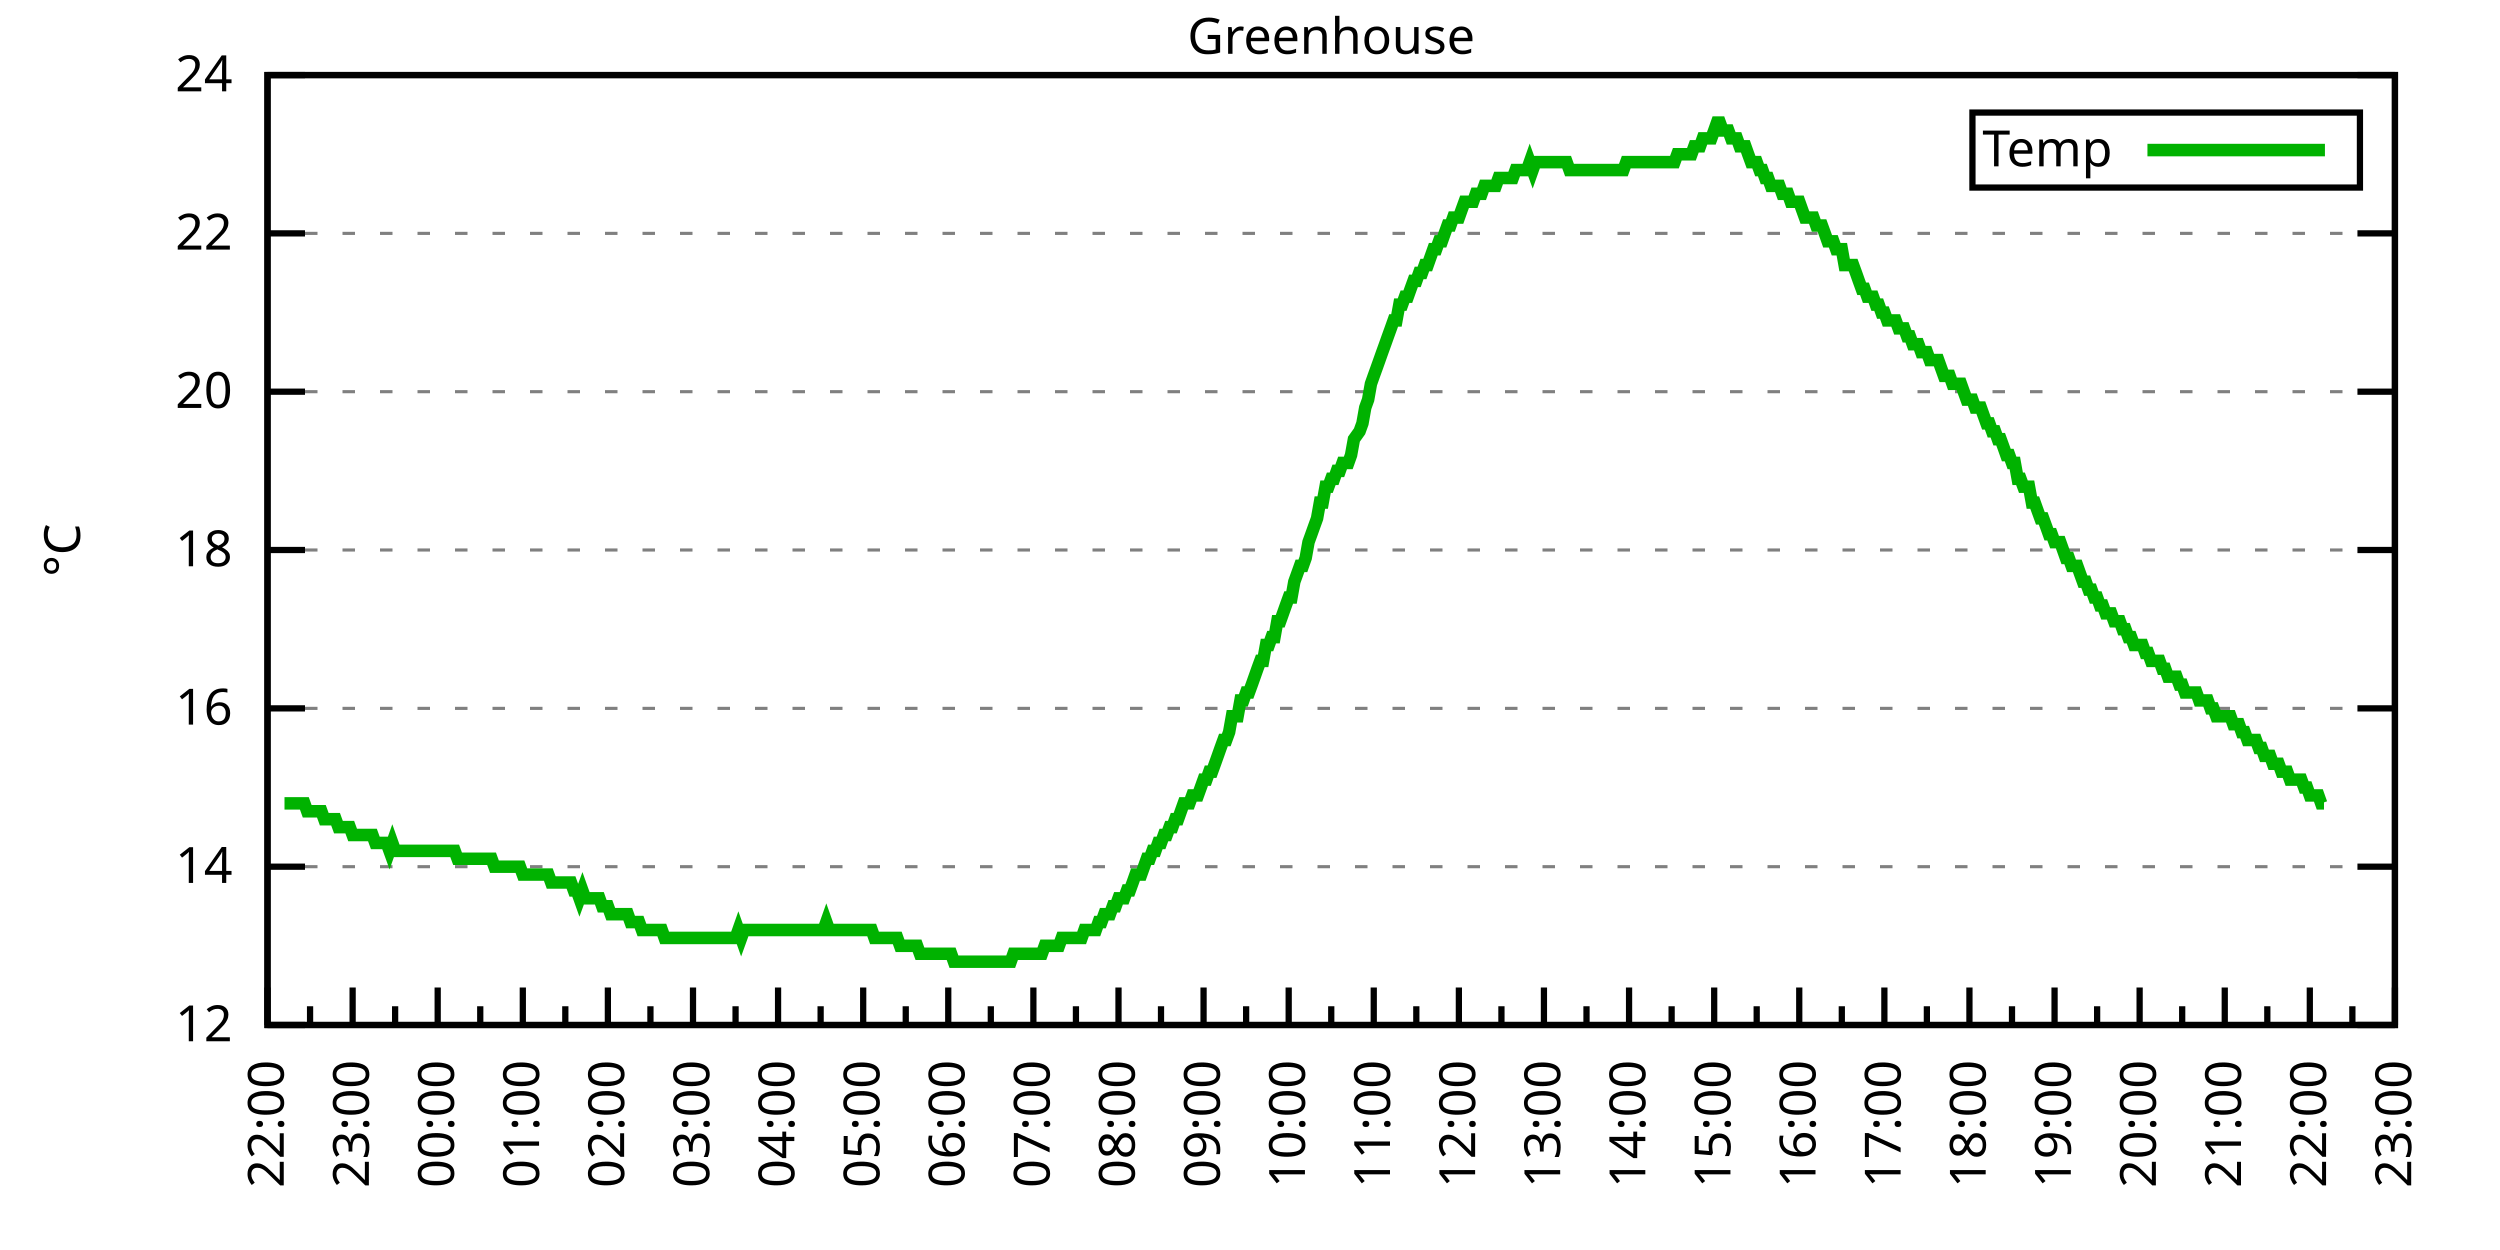
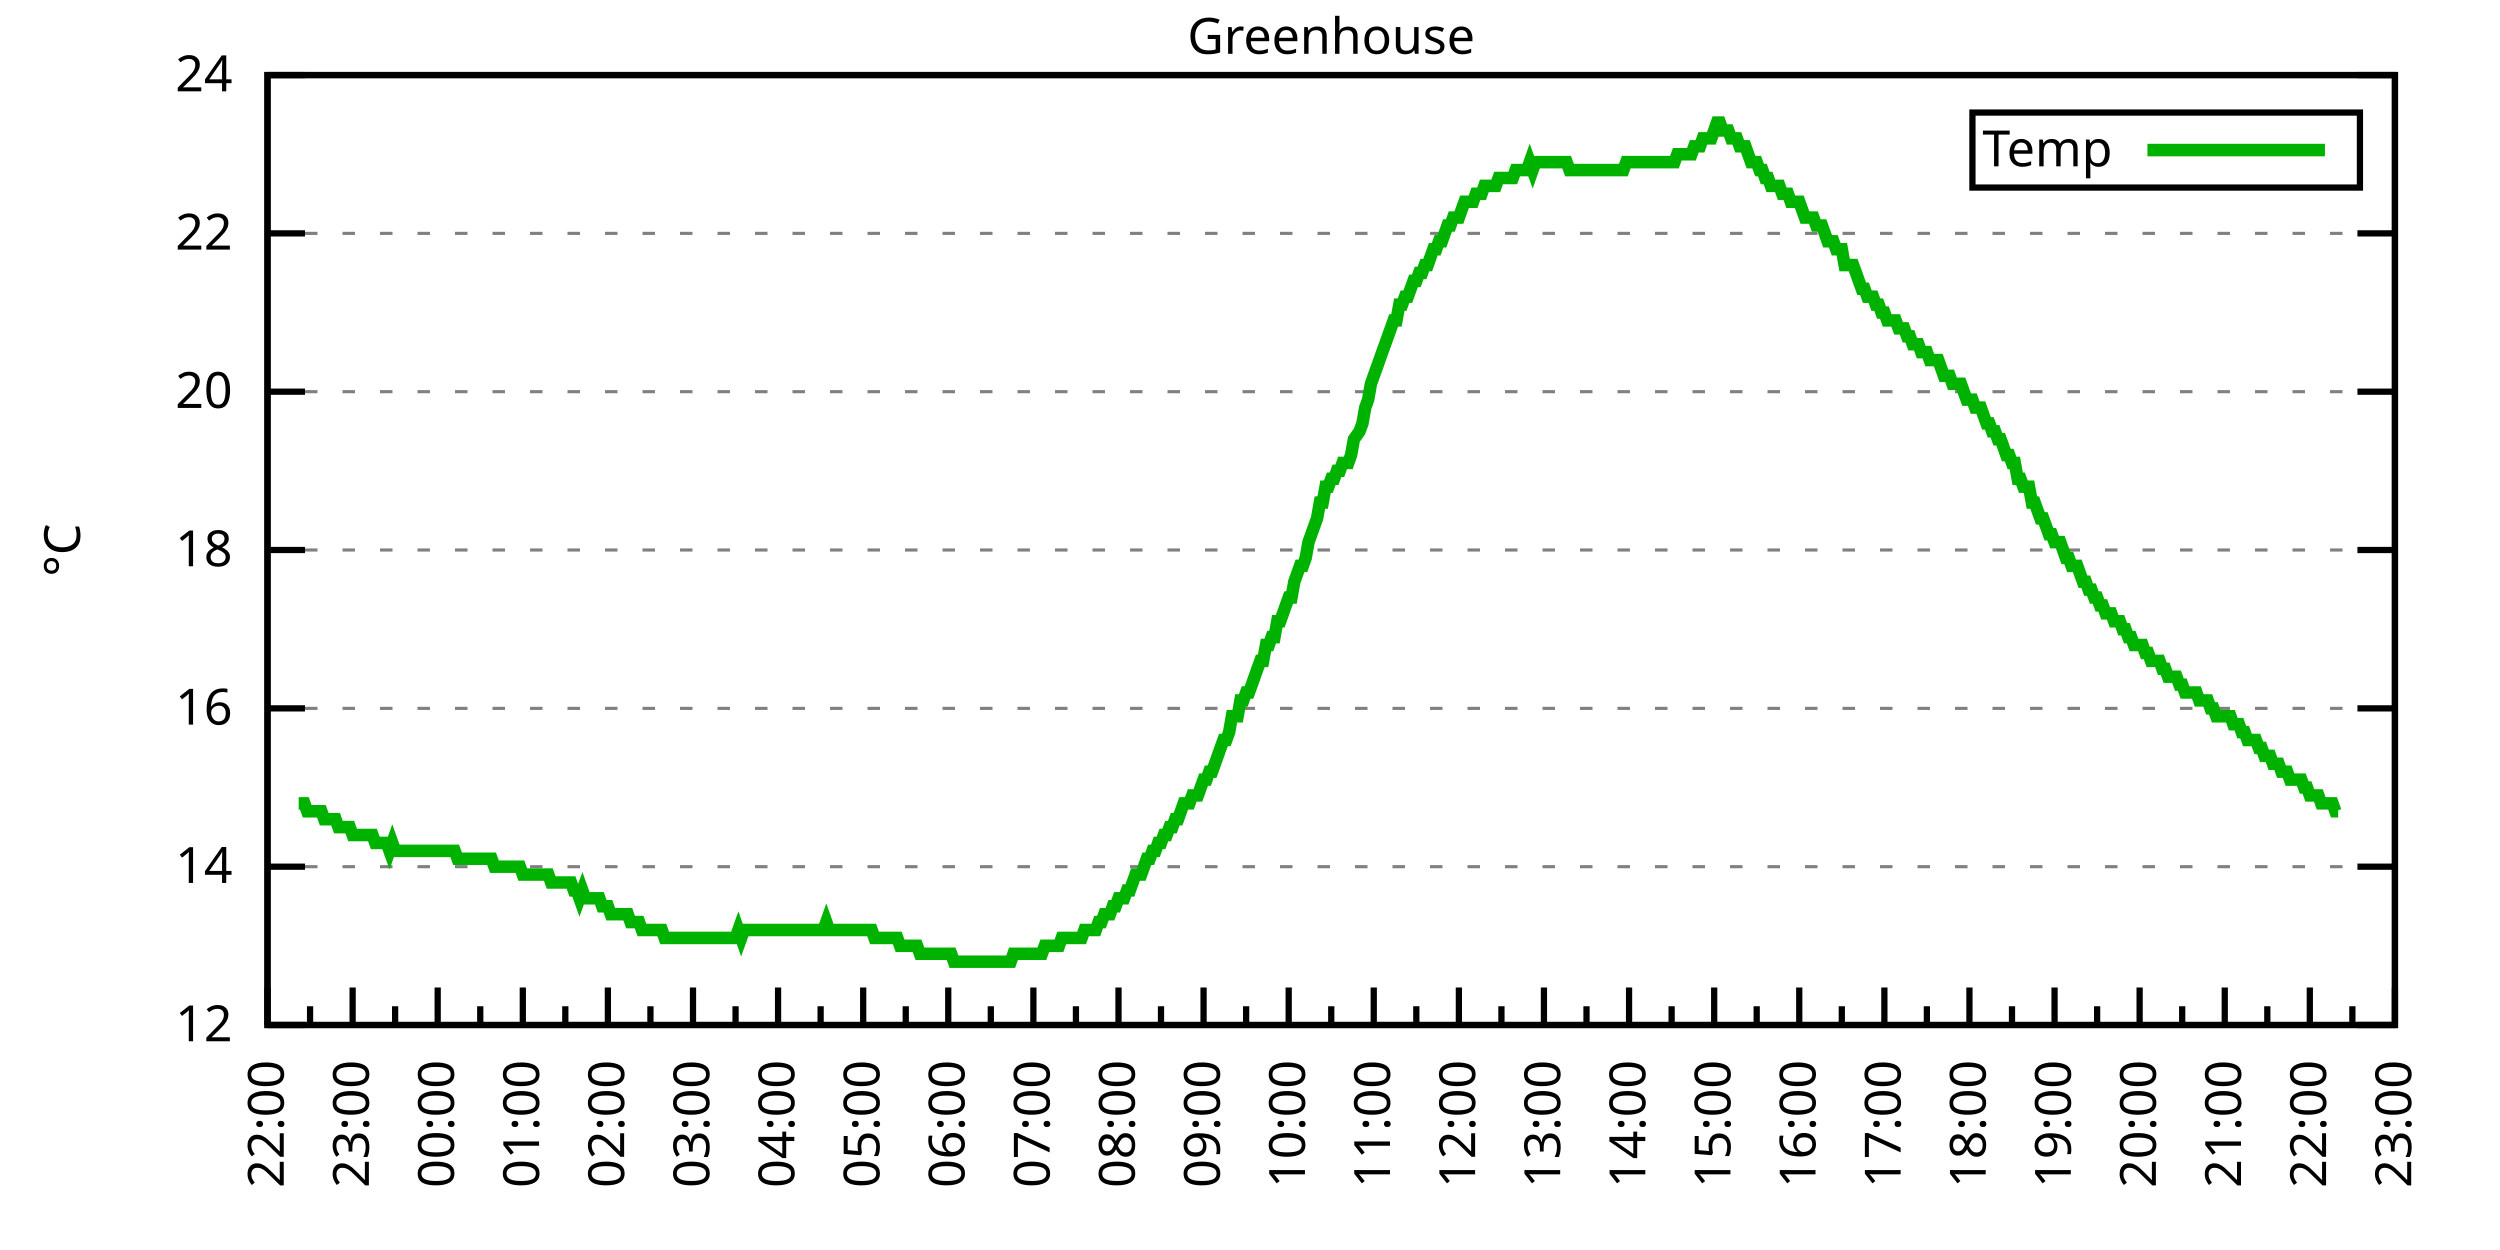
<svg xmlns="http://www.w3.org/2000/svg" xmlns:xlink="http://www.w3.org/1999/xlink" width="400" height="200" viewBox="0 0 400 200">
  <g id="gnuplot_canvas">
    <rect x="0" y="0" width="400" height="200" fill="none" />
    <defs>
      <circle id="gpDot" r="0.5" stroke-width="0.5" stroke="currentColor" />
      <path id="gpPt0" stroke-width="0.333" stroke="currentColor" d="M-1,0 h2 M0,-1 v2" />
      <path id="gpPt1" stroke-width="0.333" stroke="currentColor" d="M-1,-1 L1,1 M1,-1 L-1,1" />
      <path id="gpPt2" stroke-width="0.333" stroke="currentColor" d="M-1,0 L1,0 M0,-1 L0,1 M-1,-1 L1,1 M-1,1 L1,-1" />
      <rect id="gpPt3" stroke-width="0.333" stroke="currentColor" x="-1" y="-1" width="2" height="2" />
      <rect id="gpPt4" stroke-width="0.333" stroke="currentColor" fill="currentColor" x="-1" y="-1" width="2" height="2" />
      <circle id="gpPt5" stroke-width="0.333" stroke="currentColor" cx="0" cy="0" r="1" />
      <use xlink:href="#gpPt5" id="gpPt6" fill="currentColor" stroke="none" />
      <path id="gpPt7" stroke-width="0.333" stroke="currentColor" d="M0,-1.33 L-1.33,0.67 L1.33,0.67 z" />
      <use xlink:href="#gpPt7" id="gpPt8" fill="currentColor" stroke="none" />
      <use xlink:href="#gpPt7" id="gpPt9" stroke="currentColor" transform="rotate(180)" />
      <use xlink:href="#gpPt9" id="gpPt10" fill="currentColor" stroke="none" />
      <use xlink:href="#gpPt3" id="gpPt11" stroke="currentColor" transform="rotate(45)" />
      <use xlink:href="#gpPt11" id="gpPt12" fill="currentColor" stroke="none" />
      <path id="gpPt13" stroke-width="0.333" stroke="currentColor" d="M0,1.330 L1.265,0.411 L0.782,-1.067 L-0.782,-1.076 L-1.265,0.411 z" />
      <use xlink:href="#gpPt13" id="gpPt14" fill="currentColor" stroke="none" />
      <filter id="textbox" filterUnits="objectBoundingBox" x="0" y="0" height="1" width="1">
        <feFlood flood-color="white" flood-opacity="1" result="bgnd" />
        <feComposite in="SourceGraphic" in2="bgnd" operator="atop" />
      </filter>
      <filter id="greybox" filterUnits="objectBoundingBox" x="0" y="0" height="1" width="1">
        <feFlood flood-color="lightgrey" flood-opacity="1" result="grey" />
        <feComposite in="SourceGraphic" in2="grey" operator="atop" />
      </filter>
    </defs>
    <g fill="none" color="white" stroke="currentColor" stroke-width="1.00" stroke-linecap="butt" stroke-linejoin="miter">
</g>
    <g fill="none" color="black" stroke="currentColor" stroke-width="1.00" stroke-linecap="butt" stroke-linejoin="miter">
      <g stroke="none" shape-rendering="crispEdges">
        <polygon fill="rgb(255, 255, 255)" points="42.80,164.00 383.18,164.00 383.18,12.02 42.80,12.02 " />
      </g>
    </g>
    <g fill="none" color="black" stroke="currentColor" stroke-width="1.00" stroke-linecap="butt" stroke-linejoin="miter">
</g>
    <g fill="none" color="black" stroke="black" stroke-width="0.50" stroke-linecap="butt" stroke-linejoin="miter">
</g>
    <g fill="none" color="gray" stroke="currentColor" stroke-width="0.50" stroke-linecap="butt" stroke-linejoin="miter">
      <path stroke="gray" stroke-dasharray="2,4" class="gridline" d="M42.80,164.00 L383.19,164.00  " />
    </g>
    <g fill="none" color="gray" stroke="gray" stroke-width="1.00" stroke-linecap="butt" stroke-linejoin="miter">
</g>
    <g fill="none" color="black" stroke="currentColor" stroke-width="1.00" stroke-linecap="butt" stroke-linejoin="miter">
      <path stroke="black" d="M42.80,164.00 L48.80,164.00 M383.19,164.00 L377.19,164.00  " />
      <g transform="translate(37.20,166.60)" stroke="none" fill="black" font-family="Sans" font-size="8.00" text-anchor="end">
        <text>
          <tspan font-family="Sans"> 12</tspan>
        </text>
      </g>
    </g>
    <g fill="none" color="black" stroke="currentColor" stroke-width="1.00" stroke-linecap="butt" stroke-linejoin="miter">
</g>
    <g fill="none" color="black" stroke="black" stroke-width="0.50" stroke-linecap="butt" stroke-linejoin="miter">
</g>
    <g fill="none" color="gray" stroke="currentColor" stroke-width="0.50" stroke-linecap="butt" stroke-linejoin="miter">
      <path stroke="gray" stroke-dasharray="2,4" class="gridline" d="M42.80,138.67 L383.19,138.67  " />
    </g>
    <g fill="none" color="gray" stroke="gray" stroke-width="1.00" stroke-linecap="butt" stroke-linejoin="miter">
</g>
    <g fill="none" color="black" stroke="currentColor" stroke-width="1.00" stroke-linecap="butt" stroke-linejoin="miter">
      <path stroke="black" d="M42.80,138.67 L48.80,138.67 M383.19,138.67 L377.19,138.67  " />
      <g transform="translate(37.20,141.27)" stroke="none" fill="black" font-family="Sans" font-size="8.00" text-anchor="end">
        <text>
          <tspan font-family="Sans"> 14</tspan>
        </text>
      </g>
    </g>
    <g fill="none" color="black" stroke="currentColor" stroke-width="1.00" stroke-linecap="butt" stroke-linejoin="miter">
</g>
    <g fill="none" color="black" stroke="black" stroke-width="0.50" stroke-linecap="butt" stroke-linejoin="miter">
</g>
    <g fill="none" color="gray" stroke="currentColor" stroke-width="0.50" stroke-linecap="butt" stroke-linejoin="miter">
      <path stroke="gray" stroke-dasharray="2,4" class="gridline" d="M42.80,113.34 L383.19,113.34  " />
    </g>
    <g fill="none" color="gray" stroke="gray" stroke-width="1.00" stroke-linecap="butt" stroke-linejoin="miter">
</g>
    <g fill="none" color="black" stroke="currentColor" stroke-width="1.00" stroke-linecap="butt" stroke-linejoin="miter">
      <path stroke="black" d="M42.80,113.34 L48.80,113.34 M383.19,113.34 L377.19,113.34  " />
      <g transform="translate(37.20,115.94)" stroke="none" fill="black" font-family="Sans" font-size="8.00" text-anchor="end">
        <text>
          <tspan font-family="Sans"> 16</tspan>
        </text>
      </g>
    </g>
    <g fill="none" color="black" stroke="currentColor" stroke-width="1.00" stroke-linecap="butt" stroke-linejoin="miter">
</g>
    <g fill="none" color="black" stroke="black" stroke-width="0.50" stroke-linecap="butt" stroke-linejoin="miter">
</g>
    <g fill="none" color="gray" stroke="currentColor" stroke-width="0.50" stroke-linecap="butt" stroke-linejoin="miter">
      <path stroke="gray" stroke-dasharray="2,4" class="gridline" d="M42.80,88.00 L383.19,88.00  " />
    </g>
    <g fill="none" color="gray" stroke="gray" stroke-width="1.00" stroke-linecap="butt" stroke-linejoin="miter">
</g>
    <g fill="none" color="black" stroke="currentColor" stroke-width="1.00" stroke-linecap="butt" stroke-linejoin="miter">
      <path stroke="black" d="M42.80,88.00 L48.80,88.00 M383.19,88.00 L377.19,88.00  " />
      <g transform="translate(37.20,90.60)" stroke="none" fill="black" font-family="Sans" font-size="8.00" text-anchor="end">
        <text>
          <tspan font-family="Sans"> 18</tspan>
        </text>
      </g>
    </g>
    <g fill="none" color="black" stroke="currentColor" stroke-width="1.00" stroke-linecap="butt" stroke-linejoin="miter">
</g>
    <g fill="none" color="black" stroke="black" stroke-width="0.50" stroke-linecap="butt" stroke-linejoin="miter">
</g>
    <g fill="none" color="gray" stroke="currentColor" stroke-width="0.50" stroke-linecap="butt" stroke-linejoin="miter">
      <path stroke="gray" stroke-dasharray="2,4" class="gridline" d="M42.80,62.67 L383.19,62.67  " />
    </g>
    <g fill="none" color="gray" stroke="gray" stroke-width="1.00" stroke-linecap="butt" stroke-linejoin="miter">
</g>
    <g fill="none" color="black" stroke="currentColor" stroke-width="1.00" stroke-linecap="butt" stroke-linejoin="miter">
      <path stroke="black" d="M42.80,62.67 L48.80,62.67 M383.19,62.67 L377.19,62.67  " />
      <g transform="translate(37.20,65.27)" stroke="none" fill="black" font-family="Sans" font-size="8.00" text-anchor="end">
        <text>
          <tspan font-family="Sans"> 20</tspan>
        </text>
      </g>
    </g>
    <g fill="none" color="black" stroke="currentColor" stroke-width="1.00" stroke-linecap="butt" stroke-linejoin="miter">
</g>
    <g fill="none" color="black" stroke="black" stroke-width="0.50" stroke-linecap="butt" stroke-linejoin="miter">
</g>
    <g fill="none" color="gray" stroke="currentColor" stroke-width="0.50" stroke-linecap="butt" stroke-linejoin="miter">
      <path stroke="gray" stroke-dasharray="2,4" class="gridline" d="M42.80,37.34 L383.19,37.34  " />
    </g>
    <g fill="none" color="gray" stroke="gray" stroke-width="1.00" stroke-linecap="butt" stroke-linejoin="miter">
</g>
    <g fill="none" color="black" stroke="currentColor" stroke-width="1.00" stroke-linecap="butt" stroke-linejoin="miter">
      <path stroke="black" d="M42.80,37.34 L48.80,37.34 M383.19,37.34 L377.19,37.34  " />
      <g transform="translate(37.20,39.94)" stroke="none" fill="black" font-family="Sans" font-size="8.00" text-anchor="end">
        <text>
          <tspan font-family="Sans"> 22</tspan>
        </text>
      </g>
    </g>
    <g fill="none" color="black" stroke="currentColor" stroke-width="1.00" stroke-linecap="butt" stroke-linejoin="miter">
</g>
    <g fill="none" color="black" stroke="black" stroke-width="0.50" stroke-linecap="butt" stroke-linejoin="miter">
</g>
    <g fill="none" color="gray" stroke="currentColor" stroke-width="0.50" stroke-linecap="butt" stroke-linejoin="miter">
      <path stroke="gray" stroke-dasharray="2,4" class="gridline" d="M42.80,12.01 L383.19,12.01  " />
    </g>
    <g fill="none" color="gray" stroke="gray" stroke-width="1.00" stroke-linecap="butt" stroke-linejoin="miter">
</g>
    <g fill="none" color="black" stroke="currentColor" stroke-width="1.00" stroke-linecap="butt" stroke-linejoin="miter">
      <path stroke="black" d="M42.80,12.01 L48.80,12.01 M383.19,12.01 L377.19,12.01  " />
      <g transform="translate(37.20,14.61)" stroke="none" fill="black" font-family="Sans" font-size="8.00" text-anchor="end">
        <text>
          <tspan font-family="Sans"> 24</tspan>
        </text>
      </g>
    </g>
    <g fill="none" color="black" stroke="currentColor" stroke-width="1.00" stroke-linecap="butt" stroke-linejoin="miter">
      <path stroke="black" d="M42.80,164.00 L42.80,158.00  " />
      <g transform="translate(45.40,169.60) rotate(270)" stroke="none" fill="black" font-family="Sans" font-size="8.00" text-anchor="end">
        <text>
          <tspan font-family="Sans">22:00</tspan>
        </text>
      </g>
    </g>
    <g fill="none" color="black" stroke="currentColor" stroke-width="1.00" stroke-linecap="butt" stroke-linejoin="miter">
      <path stroke="black" d="M49.61,164.00 L49.61,161.00 M56.42,164.00 L56.42,158.00  " />
      <g transform="translate(59.02,169.60) rotate(270)" stroke="none" fill="black" font-family="Sans" font-size="8.00" text-anchor="end">
        <text>
          <tspan font-family="Sans">23:00</tspan>
        </text>
      </g>
    </g>
    <g fill="none" color="black" stroke="currentColor" stroke-width="1.00" stroke-linecap="butt" stroke-linejoin="miter">
      <path stroke="black" d="M63.22,164.00 L63.22,161.00 M70.03,164.00 L70.03,158.00  " />
      <g transform="translate(72.63,169.60) rotate(270)" stroke="none" fill="black" font-family="Sans" font-size="8.00" text-anchor="end">
        <text>
          <tspan font-family="Sans">00:00</tspan>
        </text>
      </g>
    </g>
    <g fill="none" color="black" stroke="currentColor" stroke-width="1.00" stroke-linecap="butt" stroke-linejoin="miter">
      <path stroke="black" d="M76.84,164.00 L76.84,161.00 M83.65,164.00 L83.65,158.00  " />
      <g transform="translate(86.25,169.60) rotate(270)" stroke="none" fill="black" font-family="Sans" font-size="8.00" text-anchor="end">
        <text>
          <tspan font-family="Sans">01:00</tspan>
        </text>
      </g>
    </g>
    <g fill="none" color="black" stroke="currentColor" stroke-width="1.00" stroke-linecap="butt" stroke-linejoin="miter">
      <path stroke="black" d="M90.45,164.00 L90.45,161.00 M97.26,164.00 L97.26,158.00  " />
      <g transform="translate(99.86,169.60) rotate(270)" stroke="none" fill="black" font-family="Sans" font-size="8.00" text-anchor="end">
        <text>
          <tspan font-family="Sans">02:00</tspan>
        </text>
      </g>
    </g>
    <g fill="none" color="black" stroke="currentColor" stroke-width="1.00" stroke-linecap="butt" stroke-linejoin="miter">
      <path stroke="black" d="M104.07,164.00 L104.07,161.00 M110.88,164.00 L110.88,158.00  " />
      <g transform="translate(113.48,169.60) rotate(270)" stroke="none" fill="black" font-family="Sans" font-size="8.00" text-anchor="end">
        <text>
          <tspan font-family="Sans">03:00</tspan>
        </text>
      </g>
    </g>
    <g fill="none" color="black" stroke="currentColor" stroke-width="1.00" stroke-linecap="butt" stroke-linejoin="miter">
      <path stroke="black" d="M117.69,164.00 L117.69,161.00 M124.49,164.00 L124.49,158.00  " />
      <g transform="translate(127.09,169.60) rotate(270)" stroke="none" fill="black" font-family="Sans" font-size="8.00" text-anchor="end">
        <text>
          <tspan font-family="Sans">04:00</tspan>
        </text>
      </g>
    </g>
    <g fill="none" color="black" stroke="currentColor" stroke-width="1.00" stroke-linecap="butt" stroke-linejoin="miter">
      <path stroke="black" d="M131.30,164.00 L131.30,161.00 M138.11,164.00 L138.11,158.00  " />
      <g transform="translate(140.71,169.60) rotate(270)" stroke="none" fill="black" font-family="Sans" font-size="8.00" text-anchor="end">
        <text>
          <tspan font-family="Sans">05:00</tspan>
        </text>
      </g>
    </g>
    <g fill="none" color="black" stroke="currentColor" stroke-width="1.00" stroke-linecap="butt" stroke-linejoin="miter">
      <path stroke="black" d="M144.92,164.00 L144.92,161.00 M151.72,164.00 L151.72,158.00  " />
      <g transform="translate(154.32,169.60) rotate(270)" stroke="none" fill="black" font-family="Sans" font-size="8.00" text-anchor="end">
        <text>
          <tspan font-family="Sans">06:00</tspan>
        </text>
      </g>
    </g>
    <g fill="none" color="black" stroke="currentColor" stroke-width="1.00" stroke-linecap="butt" stroke-linejoin="miter">
      <path stroke="black" d="M158.53,164.00 L158.53,161.00 M165.34,164.00 L165.34,158.00  " />
      <g transform="translate(167.94,169.60) rotate(270)" stroke="none" fill="black" font-family="Sans" font-size="8.00" text-anchor="end">
        <text>
          <tspan font-family="Sans">07:00</tspan>
        </text>
      </g>
    </g>
    <g fill="none" color="black" stroke="currentColor" stroke-width="1.00" stroke-linecap="butt" stroke-linejoin="miter">
      <path stroke="black" d="M172.15,164.00 L172.15,161.00 M178.96,164.00 L178.96,158.00  " />
      <g transform="translate(181.56,169.60) rotate(270)" stroke="none" fill="black" font-family="Sans" font-size="8.00" text-anchor="end">
        <text>
          <tspan font-family="Sans">08:00</tspan>
        </text>
      </g>
    </g>
    <g fill="none" color="black" stroke="currentColor" stroke-width="1.00" stroke-linecap="butt" stroke-linejoin="miter">
      <path stroke="black" d="M185.76,164.00 L185.76,161.00 M192.57,164.00 L192.57,158.00  " />
      <g transform="translate(195.17,169.60) rotate(270)" stroke="none" fill="black" font-family="Sans" font-size="8.00" text-anchor="end">
        <text>
          <tspan font-family="Sans">09:00</tspan>
        </text>
      </g>
    </g>
    <g fill="none" color="black" stroke="currentColor" stroke-width="1.00" stroke-linecap="butt" stroke-linejoin="miter">
      <path stroke="black" d="M199.38,164.00 L199.38,161.00 M206.19,164.00 L206.19,158.00  " />
      <g transform="translate(208.79,169.60) rotate(270)" stroke="none" fill="black" font-family="Sans" font-size="8.00" text-anchor="end">
        <text>
          <tspan font-family="Sans">10:00</tspan>
        </text>
      </g>
    </g>
    <g fill="none" color="black" stroke="currentColor" stroke-width="1.00" stroke-linecap="butt" stroke-linejoin="miter">
      <path stroke="black" d="M213.00,164.00 L213.00,161.00 M219.80,164.00 L219.80,158.00  " />
      <g transform="translate(222.40,169.60) rotate(270)" stroke="none" fill="black" font-family="Sans" font-size="8.00" text-anchor="end">
        <text>
          <tspan font-family="Sans">11:00</tspan>
        </text>
      </g>
    </g>
    <g fill="none" color="black" stroke="currentColor" stroke-width="1.00" stroke-linecap="butt" stroke-linejoin="miter">
      <path stroke="black" d="M226.61,164.00 L226.61,161.00 M233.42,164.00 L233.42,158.00  " />
      <g transform="translate(236.02,169.60) rotate(270)" stroke="none" fill="black" font-family="Sans" font-size="8.00" text-anchor="end">
        <text>
          <tspan font-family="Sans">12:00</tspan>
        </text>
      </g>
    </g>
    <g fill="none" color="black" stroke="currentColor" stroke-width="1.00" stroke-linecap="butt" stroke-linejoin="miter">
      <path stroke="black" d="M240.23,164.00 L240.23,161.00 M247.03,164.00 L247.03,158.00  " />
      <g transform="translate(249.63,169.60) rotate(270)" stroke="none" fill="black" font-family="Sans" font-size="8.00" text-anchor="end">
        <text>
          <tspan font-family="Sans">13:00</tspan>
        </text>
      </g>
    </g>
    <g fill="none" color="black" stroke="currentColor" stroke-width="1.00" stroke-linecap="butt" stroke-linejoin="miter">
      <path stroke="black" d="M253.84,164.00 L253.84,161.00 M260.65,164.00 L260.65,158.00  " />
      <g transform="translate(263.25,169.60) rotate(270)" stroke="none" fill="black" font-family="Sans" font-size="8.00" text-anchor="end">
        <text>
          <tspan font-family="Sans">14:00</tspan>
        </text>
      </g>
    </g>
    <g fill="none" color="black" stroke="currentColor" stroke-width="1.00" stroke-linecap="butt" stroke-linejoin="miter">
      <path stroke="black" d="M267.46,164.00 L267.46,161.00 M274.27,164.00 L274.27,158.00  " />
      <g transform="translate(276.87,169.60) rotate(270)" stroke="none" fill="black" font-family="Sans" font-size="8.00" text-anchor="end">
        <text>
          <tspan font-family="Sans">15:00</tspan>
        </text>
      </g>
    </g>
    <g fill="none" color="black" stroke="currentColor" stroke-width="1.00" stroke-linecap="butt" stroke-linejoin="miter">
      <path stroke="black" d="M281.07,164.00 L281.07,161.00 M287.88,164.00 L287.88,158.00  " />
      <g transform="translate(290.48,169.60) rotate(270)" stroke="none" fill="black" font-family="Sans" font-size="8.00" text-anchor="end">
        <text>
          <tspan font-family="Sans">16:00</tspan>
        </text>
      </g>
    </g>
    <g fill="none" color="black" stroke="currentColor" stroke-width="1.00" stroke-linecap="butt" stroke-linejoin="miter">
      <path stroke="black" d="M294.69,164.00 L294.69,161.00 M301.50,164.00 L301.50,158.00  " />
      <g transform="translate(304.10,169.60) rotate(270)" stroke="none" fill="black" font-family="Sans" font-size="8.00" text-anchor="end">
        <text>
          <tspan font-family="Sans">17:00</tspan>
        </text>
      </g>
    </g>
    <g fill="none" color="black" stroke="currentColor" stroke-width="1.00" stroke-linecap="butt" stroke-linejoin="miter">
      <path stroke="black" d="M308.30,164.00 L308.30,161.00 M315.11,164.00 L315.11,158.00  " />
      <g transform="translate(317.71,169.60) rotate(270)" stroke="none" fill="black" font-family="Sans" font-size="8.00" text-anchor="end">
        <text>
          <tspan font-family="Sans">18:00</tspan>
        </text>
      </g>
    </g>
    <g fill="none" color="black" stroke="currentColor" stroke-width="1.00" stroke-linecap="butt" stroke-linejoin="miter">
      <path stroke="black" d="M321.92,164.00 L321.92,161.00 M328.73,164.00 L328.73,158.00  " />
      <g transform="translate(331.33,169.60) rotate(270)" stroke="none" fill="black" font-family="Sans" font-size="8.00" text-anchor="end">
        <text>
          <tspan font-family="Sans">19:00</tspan>
        </text>
      </g>
    </g>
    <g fill="none" color="black" stroke="currentColor" stroke-width="1.00" stroke-linecap="butt" stroke-linejoin="miter">
      <path stroke="black" d="M335.54,164.00 L335.54,161.00 M342.34,164.00 L342.34,158.00  " />
      <g transform="translate(344.94,169.60) rotate(270)" stroke="none" fill="black" font-family="Sans" font-size="8.00" text-anchor="end">
        <text>
          <tspan font-family="Sans">20:00</tspan>
        </text>
      </g>
    </g>
    <g fill="none" color="black" stroke="currentColor" stroke-width="1.00" stroke-linecap="butt" stroke-linejoin="miter">
      <path stroke="black" d="M349.15,164.00 L349.15,161.00 M355.96,164.00 L355.96,158.00  " />
      <g transform="translate(358.56,169.60) rotate(270)" stroke="none" fill="black" font-family="Sans" font-size="8.00" text-anchor="end">
        <text>
          <tspan font-family="Sans">21:00</tspan>
        </text>
      </g>
    </g>
    <g fill="none" color="black" stroke="currentColor" stroke-width="1.00" stroke-linecap="butt" stroke-linejoin="miter">
      <path stroke="black" d="M362.77,164.00 L362.77,161.00 M369.57,164.00 L369.57,158.00  " />
      <g transform="translate(372.17,169.60) rotate(270)" stroke="none" fill="black" font-family="Sans" font-size="8.00" text-anchor="end">
        <text>
          <tspan font-family="Sans">22:00</tspan>
        </text>
      </g>
    </g>
    <g fill="none" color="black" stroke="currentColor" stroke-width="1.00" stroke-linecap="butt" stroke-linejoin="miter">
      <path stroke="black" d="M376.38,164.00 L376.38,161.00 M383.19,164.00 L383.19,158.00  " />
      <g transform="translate(385.79,169.60) rotate(270)" stroke="none" fill="black" font-family="Sans" font-size="8.00" text-anchor="end">
        <text>
          <tspan font-family="Sans">23:00</tspan>
        </text>
      </g>
    </g>
    <g fill="none" color="black" stroke="currentColor" stroke-width="1.00" stroke-linecap="butt" stroke-linejoin="miter">
</g>
    <g fill="none" color="black" stroke="currentColor" stroke-width="1.00" stroke-linecap="butt" stroke-linejoin="miter">
      <path stroke="black" d="M42.80,12.01 L42.80,164.00 L383.19,164.00 L383.19,12.01 L42.80,12.01 Z  " />
    </g>
    <g fill="none" color="black" stroke="currentColor" stroke-width="1.00" stroke-linecap="butt" stroke-linejoin="miter">
      <g transform="translate(12.80,88.01) rotate(270)" stroke="none" fill="black" font-family="Sans" font-size="8.00" text-anchor="middle">
        <text>
          <tspan font-family="Sans">°C</tspan>
        </text>
      </g>
    </g>
    <g fill="none" color="black" stroke="currentColor" stroke-width="1.00" stroke-linecap="butt" stroke-linejoin="miter">
</g>
    <g fill="none" color="black" stroke="currentColor" stroke-width="1.00" stroke-linecap="butt" stroke-linejoin="miter">
      <path stroke="black" d="M315.59,30.01 L315.59,18.01 L377.59,18.01 L377.59,30.01 L315.59,30.01 Z  " />
    </g>
    <g id="Greenhouse_plot_1">
      <g fill="none" color="white" stroke="black" stroke-width="2.00" stroke-linecap="butt" stroke-linejoin="miter">
</g>
      <g fill="none" color="black" stroke="currentColor" stroke-width="2.00" stroke-linecap="butt" stroke-linejoin="miter">
        <g transform="translate(337.99,26.61)" stroke="none" fill="black" font-family="Sans" font-size="8.00" text-anchor="end">
          <text>
            <tspan font-family="Sans">Temp</tspan>
          </text>
        </g>
      </g>
      <g fill="none" color="black" stroke="currentColor" stroke-width="2.00" stroke-linecap="butt" stroke-linejoin="miter">
-         <path stroke="rgb(  0, 178,   0)" d="M343.59,24.01 L371.99,24.01 M45.52,128.54 L45.98,128.54 L46.43,128.54 L46.88,128.54 L47.34,128.54 L47.79,128.54   L48.25,128.54 L48.70,128.54 L49.15,129.80 L49.61,129.80 L50.06,129.80 L50.52,129.80 L50.97,129.80 L51.42,129.80   L51.88,131.07 L52.33,131.07 L52.78,131.07 L53.24,131.07 L53.69,131.07 L54.15,132.34 L54.60,132.34 L55.05,132.34   L55.51,132.34 L55.96,132.34 L56.42,133.60 L56.87,133.60 L57.32,133.60 L57.78,133.60 L58.23,133.60 L58.68,133.60   L59.14,133.60 L59.59,133.60 L60.05,134.87 L60.50,134.87 L60.95,134.87 L61.41,134.87 L61.86,134.87 L62.32,136.14   L62.77,134.87 L63.22,136.14 L63.68,136.14 L64.13,136.14 L64.58,136.14 L65.04,136.14 L65.49,136.14 L65.95,136.14   L66.40,136.14 L66.85,136.14 L67.31,136.14 L67.76,136.14 L68.22,136.14 L68.67,136.14 L69.12,136.14 L69.58,136.14   L70.03,136.14 L70.49,136.14 L70.94,136.14 L71.39,136.14 L71.85,136.14 L72.30,136.14 L72.75,136.14 L73.21,137.40   L73.66,137.40 L74.12,137.40 L74.57,137.40 L75.02,137.40 L75.48,137.40 L75.93,137.40 L76.39,137.40 L76.84,137.40   L77.29,137.40 L77.75,137.40 L78.20,137.40 L78.65,137.40 L79.11,138.67 L79.56,138.67 L80.02,138.67 L80.47,138.67   L80.92,138.67 L81.38,138.67 L81.83,138.67 L82.29,138.67 L82.74,138.67 L83.19,138.67 L83.65,139.93 L84.10,139.93   L84.55,139.93 L85.01,139.93 L85.46,139.93 L85.92,139.93 L86.37,139.93 L86.82,139.93 L87.28,139.93 L87.73,139.93   L88.19,141.20 L88.64,141.20 L89.09,141.20 L89.55,141.20 L90.00,141.20 L90.45,141.20 L90.91,141.20 L91.36,141.20   L91.82,142.47 L92.27,142.47 L92.72,143.73 L93.18,142.47 L93.63,143.73 L94.09,143.73 L94.54,143.73 L94.99,143.73   L95.45,143.73 L95.90,143.73 L96.35,145.00 L96.81,145.00 L97.26,145.00 L97.72,146.27 L98.17,146.27 L98.62,146.27   L99.08,146.27 L99.53,146.27 L99.99,146.27 L100.44,146.27 L100.89,147.53 L101.35,147.53 L101.80,147.53 L102.25,147.53   L102.71,148.80 L103.16,148.80 L103.62,148.80 L104.07,148.80 L104.52,148.80 L104.98,148.80 L105.43,148.80 L105.89,148.80   L106.34,150.07 L106.79,150.07 L107.25,150.07 L107.70,150.07 L108.15,150.07 L108.61,150.07 L109.06,150.07 L109.52,150.07   L109.97,150.07 L110.42,150.07 L110.88,150.07 L111.33,150.07 L111.79,150.07 L112.24,150.07 L112.69,150.07 L113.15,150.07   L113.60,150.07 L114.05,150.07 L114.51,150.07 L114.96,150.07 L115.42,150.07 L115.87,150.07 L116.32,150.07 L116.78,150.07   L117.23,150.07 L117.69,150.07 L118.14,148.80 L118.59,150.07 L119.05,148.80 L119.50,148.80 L119.96,148.80 L120.41,148.80   L120.86,148.80 L121.32,148.80 L121.77,148.80 L122.22,148.80 L122.68,148.80 L123.13,148.80 L123.59,148.80 L124.04,148.80   L124.49,148.80 L124.95,148.80 L125.40,148.80 L125.86,148.80 L126.31,148.80 L126.76,148.80 L127.22,148.80 L127.67,148.80   L128.12,148.80 L128.58,148.80 L129.03,148.80 L129.49,148.80 L129.94,148.80 L130.39,148.80 L130.85,148.80 L131.30,148.80   L131.76,148.80 L132.21,147.53 L132.66,148.80 L133.12,148.80 L133.57,148.80 L134.02,148.80 L134.48,148.80 L134.93,148.80   L135.39,148.80 L135.84,148.80 L136.29,148.80 L136.75,148.80 L137.20,148.80 L137.66,148.80 L138.11,148.80 L138.56,148.80   L139.02,148.80 L139.47,148.80 L139.92,150.07 L140.38,150.07 L140.83,150.07 L141.29,150.07 L141.74,150.07 L142.19,150.07   L142.65,150.07 L143.10,150.07 L143.56,150.07 L144.01,151.33 L144.46,151.33 L144.92,151.33 L145.37,151.33 L145.82,151.33   L146.28,151.33 L146.73,151.33 L147.19,152.60 L147.64,152.60 L148.09,152.60 L148.55,152.60 L149.00,152.60 L149.46,152.60   L149.91,152.60 L150.36,152.60 L150.82,152.60 L151.27,152.60 L151.72,152.60 L152.18,152.60 L152.63,153.87 L153.09,153.87   L153.54,153.87 L153.99,153.87 L154.45,153.87 L154.90,153.87 L155.36,153.87 L155.81,153.87 L156.26,153.87 L156.72,153.87   L157.17,153.87 L157.62,153.87 L158.08,153.87 L158.53,153.87 L158.99,153.87 L159.44,153.87 L159.89,153.87 L160.35,153.87   L160.80,153.87 L161.26,153.87 L161.71,153.87 L162.16,152.60 L162.62,152.60 L163.07,152.60 L163.52,152.60 L163.98,152.60   L164.43,152.60 L164.89,152.60 L165.34,152.60 L165.79,152.60 L166.25,152.60 L166.70,152.60 L167.16,151.33 L167.61,151.33   L168.06,151.33 L168.52,151.33 L168.97,151.33 L169.43,151.33 L169.88,150.07 L170.33,150.07 L170.79,150.07 L171.24,150.07   L171.69,150.07 L172.15,150.07 L172.60,150.07 L173.06,150.07 L173.51,148.80 L173.96,148.80 L174.42,148.80 L174.87,148.80   L175.33,148.80 L175.78,147.53 L176.23,147.53 L176.69,146.27 L177.14,146.27 L177.59,146.27 L178.05,145.00 L178.50,145.00   L178.96,143.73 L179.41,143.73 L179.86,143.73 L180.32,142.47 L180.77,142.47 L181.23,141.20 L181.68,139.93 L182.13,139.93   L182.59,139.93 L183.04,138.67 L183.49,137.40 L183.95,137.40 L184.40,136.14 L184.86,136.14 L185.31,134.87 L185.76,134.87   L186.22,133.60 L186.67,133.60 L187.13,132.34 L187.58,132.34 L188.03,131.07 L188.49,131.07 L188.94,129.80 L189.39,128.54   L189.85,128.54 L190.30,128.54 L190.76,127.27 L191.21,127.27 L191.66,127.27 L192.12,126.00 L192.57,124.74 L193.03,124.74   L193.48,123.47 L193.93,123.47 L194.39,122.20 L194.84,120.94 L195.29,119.67 L195.75,118.40 L196.20,118.40 L196.66,117.14   L197.11,114.60 L197.56,114.60 L198.02,114.60 L198.47,112.07 L198.93,112.07 L199.38,110.80 L199.83,110.80 L200.29,109.54   L200.74,108.27 L201.19,107.00 L201.65,105.74 L202.10,105.74 L202.56,103.20 L203.01,103.20 L203.46,101.94 L203.92,101.94   L204.37,99.40 L204.83,99.40 L205.28,98.14 L205.73,96.87 L206.19,95.60 L206.64,95.60 L207.09,93.07 L207.55,91.80   L208.00,90.54 L208.46,90.54 L208.91,89.27 L209.36,86.74 L209.82,85.47 L210.27,84.21 L210.73,82.94 L211.18,80.41   L211.63,80.41 L212.09,77.87 L212.54,77.87 L213.00,76.61 L213.45,76.61 L213.90,75.34 L214.36,75.34 L214.81,74.07   L215.26,74.07 L215.72,74.07 L216.17,72.81 L216.63,70.27 L217.53,69.01 L217.99,67.74 L218.44,65.21 L218.90,63.94   L219.35,61.41 L219.80,60.14 L220.26,58.87 L220.71,57.61 L221.16,56.34 L221.62,55.07 L222.07,53.81 L222.53,52.54   L222.98,51.27 L223.43,51.27 L223.89,48.74 L224.34,48.74 L224.80,47.47 L225.25,47.47 L225.70,46.21 L226.16,44.94   L226.61,44.94 L227.06,43.67 L227.52,43.67 L227.97,42.41 L228.43,42.41 L228.88,41.14 L229.33,39.87 L229.79,39.87   L230.24,38.61 L230.70,38.61 L231.15,37.34 L231.60,36.08 L232.06,36.08 L232.51,34.81 L232.96,34.81 L233.42,34.81   L233.87,33.54 L234.33,32.28 L234.78,32.28 L235.23,32.28 L235.69,32.28 L236.14,31.01 L236.60,31.01 L237.05,31.01   L237.50,29.74 L237.96,29.74 L238.41,29.74 L238.86,29.74 L239.32,29.74 L239.77,28.48 L240.23,28.48 L240.68,28.48   L241.13,28.48 L241.59,28.48 L242.04,28.48 L242.50,27.21 L242.95,27.21 L243.40,27.21 L243.86,27.21 L244.31,27.21   L244.76,25.94 L245.22,27.21 L245.67,25.94 L246.13,25.94 L246.58,25.94 L247.03,25.94 L247.49,25.94 L247.94,25.94   L248.40,25.94 L248.85,25.94 L249.30,25.94 L249.76,25.94 L250.21,25.94 L250.66,25.94 L251.12,27.21 L251.57,27.21   L252.03,27.21 L252.48,27.21 L252.93,27.21 L253.39,27.21 L253.84,27.21 L254.30,27.21 L254.75,27.21 L255.20,27.21   L255.66,27.21 L256.11,27.21 L256.56,27.21 L257.02,27.21 L257.47,27.21 L257.93,27.21 L258.38,27.21 L258.83,27.21   L259.29,27.21 L259.74,27.21 L260.20,25.94 L260.65,25.94 L261.10,25.94 L261.56,25.94 L262.01,25.94 L262.47,25.94   L262.92,25.94 L263.37,25.94 L263.83,25.94 L264.28,25.94 L264.73,25.94 L265.19,25.94 L265.64,25.94 L266.10,25.94   L266.55,25.94 L267.00,25.94 L267.46,25.94 L267.91,25.94 L268.37,24.68 L268.82,24.68 L269.27,24.68 L269.73,24.68   L270.18,24.68 L270.63,24.68 L271.09,23.41 L271.54,23.41 L272.00,23.41 L272.45,22.14 L272.90,22.14 L273.36,22.14   L273.81,22.14 L274.27,20.88 L274.72,19.61 L275.17,19.61 L275.63,20.88 L276.08,20.88 L276.53,20.88 L276.99,22.14   L277.44,22.14 L277.90,22.14 L278.35,23.41 L278.80,23.41 L279.26,23.41 L279.71,24.68 L280.17,25.94 L280.62,25.94   L281.07,25.94 L281.53,27.21 L281.98,27.21 L282.43,28.48 L282.89,28.48 L283.34,29.74 L283.80,29.74 L284.25,29.74   L284.70,29.74 L285.16,31.01 L285.61,31.01 L286.07,31.01 L286.52,32.28 L286.97,32.28 L287.43,32.28 L287.88,32.28   L288.33,33.54 L288.79,34.81 L289.24,34.81 L289.70,34.81 L290.15,34.81 L290.60,36.08 L291.06,36.08 L291.51,36.08   L291.97,37.34 L292.42,38.61 L292.87,38.61 L293.33,38.61 L293.78,39.87 L294.23,39.87 L294.69,39.87 L295.14,42.41   L295.60,42.41 L296.05,42.41 L296.50,42.41 L296.96,43.67 L297.41,44.94 L297.87,46.21 L298.32,46.21 L298.77,47.47   L299.23,47.47 L299.68,47.47 L300.13,48.74 L300.59,48.74 L301.04,50.01 L301.50,50.01 L301.95,51.27 L302.40,51.27   L302.86,51.27 L303.31,51.27 L303.77,52.54 L304.22,52.54 L304.67,52.54 L305.13,53.81 L305.58,53.81 L306.03,55.07   L306.49,55.07 L306.94,55.07 L307.40,56.34 L307.85,56.34 L308.30,56.34 L308.76,57.61 L309.21,57.61 L309.67,57.61   L310.12,57.61 L310.57,58.87 L311.03,60.14 L311.48,60.14 L311.94,60.14 L312.39,61.41 L312.84,61.41 L313.30,61.41   L313.75,61.41 L314.20,62.67 L314.66,63.94 L315.11,63.94 L315.57,63.94 L316.02,65.21 L316.47,65.21 L316.93,65.21   L317.38,66.47 L317.84,67.74 L318.29,67.74 L318.74,69.01 L319.20,69.01 L319.65,70.27 L320.10,70.27 L320.56,71.54   L321.01,72.81 L321.47,72.81 L321.92,74.07 L322.37,74.07 L322.83,76.61 L323.28,76.61 L323.74,77.87 L324.19,77.87   L324.64,77.87 L325.10,80.41 L325.55,80.41 L326.00,81.67 L326.46,82.94 L326.91,82.94 L327.37,84.21 L327.82,85.47   L328.27,85.47 L328.73,86.74 L329.18,86.74 L329.64,86.74 L330.09,88.00 L330.54,89.27 L331.00,89.27 L331.45,90.54   L331.90,90.54 L332.36,90.54 L332.81,91.80 L333.27,93.07 L333.72,93.07 L334.17,94.34 L334.63,94.34 L335.08,95.60   L335.54,95.60 L335.99,96.87 L336.44,96.87 L336.90,98.14 L337.35,98.14 L337.80,98.14 L338.26,99.40 L338.71,99.40   L339.17,99.40 L339.62,100.67 L340.07,100.67 L340.53,101.94 L340.98,101.94 L341.44,103.20 L341.89,103.20 L342.34,103.20   L342.80,103.20 L343.25,104.47 L343.70,104.47 L344.16,105.74 L344.61,105.74 L345.07,105.74 L345.52,105.74 L345.97,107.00   L346.43,107.00 L346.88,108.27 L347.34,108.27 L347.79,108.27 L348.24,108.27 L348.70,109.54 L349.15,109.54 L349.60,110.80   L350.06,110.80 L350.51,110.80 L350.97,110.80 L351.42,110.80 L351.87,112.07 L352.33,112.07 L352.78,112.07 L353.24,112.07   L353.69,113.34 L354.14,113.34 L354.60,114.60 L355.05,114.60 L355.50,114.60 L355.96,114.60 L356.41,114.60 L356.87,114.60   L357.32,115.87 L357.77,115.87 L358.23,115.87 L358.68,117.14 L359.14,117.14 L359.59,118.40 L360.04,118.40 L360.50,118.40   L360.95,118.40 L361.41,119.67 L361.86,119.67 L362.31,120.94 L362.77,120.94 L363.22,120.94 L363.67,122.20 L364.13,122.20   L364.58,122.20 L365.04,123.47 L365.49,123.47 L365.94,123.47 L366.40,124.74 L366.85,124.74 L367.31,124.74 L367.76,124.74   L368.21,124.74 L368.67,126.00 L369.12,126.00 L369.57,127.27 L370.03,127.27 L370.48,127.27 L370.94,127.27 L371.39,128.54   L371.84,128.54  " />
+         <path stroke="rgb(  0, 178,   0)" d="M343.59,24.01 L371.99,24.01 M47.79,128.54 L48.25,128.54 L48.70,128.54 L49.15,129.80 L49.61,129.80 L50.06,129.80   L50.52,129.80 L50.97,129.80 L51.42,129.80 L51.88,131.07 L52.33,131.07 L52.78,131.07 L53.24,131.07 L53.69,131.07   L54.15,132.34 L54.60,132.34 L55.05,132.34 L55.51,132.34 L55.96,132.34 L56.42,133.60 L56.87,133.60 L57.32,133.60   L57.78,133.60 L58.23,133.60 L58.68,133.60 L59.14,133.60 L59.59,133.60 L60.05,134.87 L60.50,134.87 L60.95,134.87   L61.41,134.87 L61.86,134.87 L62.32,136.14 L62.77,134.87 L63.22,136.14 L63.68,136.14 L64.13,136.14 L64.58,136.14   L65.04,136.14 L65.49,136.14 L65.95,136.14 L66.40,136.14 L66.85,136.14 L67.31,136.14 L67.76,136.14 L68.22,136.14   L68.67,136.14 L69.12,136.14 L69.58,136.14 L70.03,136.14 L70.49,136.14 L70.94,136.14 L71.39,136.14 L71.85,136.14   L72.30,136.14 L72.75,136.14 L73.21,137.40 L73.66,137.40 L74.12,137.40 L74.57,137.40 L75.02,137.40 L75.48,137.40   L75.93,137.40 L76.39,137.40 L76.84,137.40 L77.29,137.40 L77.75,137.40 L78.20,137.40 L78.65,137.40 L79.11,138.67   L79.56,138.67 L80.02,138.67 L80.47,138.67 L80.92,138.67 L81.38,138.67 L81.83,138.67 L82.29,138.67 L82.74,138.67   L83.19,138.67 L83.65,139.93 L84.10,139.93 L84.55,139.93 L85.01,139.93 L85.46,139.93 L85.92,139.93 L86.37,139.93   L86.82,139.93 L87.28,139.93 L87.73,139.93 L88.19,141.20 L88.64,141.20 L89.09,141.20 L89.55,141.20 L90.00,141.20   L90.45,141.20 L90.91,141.20 L91.36,141.20 L91.82,142.47 L92.27,142.47 L92.72,143.73 L93.18,142.47 L93.63,143.73   L94.09,143.73 L94.54,143.73 L94.99,143.73 L95.45,143.73 L95.90,143.73 L96.35,145.00 L96.81,145.00 L97.26,145.00   L97.72,146.27 L98.17,146.27 L98.62,146.27 L99.08,146.27 L99.53,146.27 L99.99,146.27 L100.44,146.27 L100.89,147.53   L101.35,147.53 L101.80,147.53 L102.25,147.53 L102.71,148.80 L103.16,148.80 L103.62,148.80 L104.07,148.80 L104.52,148.80   L104.98,148.80 L105.43,148.80 L105.89,148.80 L106.34,150.07 L106.79,150.07 L107.25,150.07 L107.70,150.07 L108.15,150.07   L108.61,150.07 L109.06,150.07 L109.52,150.07 L109.97,150.07 L110.42,150.07 L110.88,150.07 L111.33,150.07 L111.79,150.07   L112.24,150.07 L112.69,150.07 L113.15,150.07 L113.60,150.07 L114.05,150.07 L114.51,150.07 L114.96,150.07 L115.42,150.07   L115.87,150.07 L116.32,150.07 L116.78,150.07 L117.23,150.07 L117.69,150.07 L118.14,148.80 L118.59,150.07 L119.05,148.80   L119.50,148.80 L119.96,148.80 L120.41,148.80 L120.86,148.80 L121.32,148.80 L121.77,148.80 L122.22,148.80 L122.68,148.80   L123.13,148.80 L123.59,148.80 L124.04,148.80 L124.49,148.80 L124.95,148.80 L125.40,148.80 L125.86,148.80 L126.31,148.80   L126.76,148.80 L127.22,148.80 L127.67,148.80 L128.12,148.80 L128.58,148.80 L129.03,148.80 L129.49,148.80 L129.94,148.80   L130.39,148.80 L130.85,148.80 L131.30,148.80 L131.76,148.80 L132.21,147.53 L132.66,148.80 L133.12,148.80 L133.57,148.80   L134.02,148.80 L134.48,148.80 L134.93,148.80 L135.39,148.80 L135.84,148.80 L136.29,148.80 L136.75,148.80 L137.20,148.80   L137.66,148.80 L138.11,148.80 L138.56,148.80 L139.02,148.80 L139.47,148.80 L139.92,150.07 L140.38,150.07 L140.83,150.07   L141.29,150.07 L141.74,150.07 L142.19,150.07 L142.65,150.07 L143.10,150.07 L143.56,150.07 L144.01,151.33 L144.46,151.33   L144.92,151.33 L145.37,151.33 L145.82,151.33 L146.28,151.33 L146.73,151.33 L147.19,152.60 L147.64,152.60 L148.09,152.60   L148.55,152.60 L149.00,152.60 L149.46,152.60 L149.91,152.60 L150.36,152.60 L150.82,152.60 L151.27,152.60 L151.72,152.60   L152.18,152.60 L152.63,153.87 L153.09,153.87 L153.54,153.87 L153.99,153.87 L154.45,153.87 L154.90,153.87 L155.36,153.87   L155.81,153.87 L156.26,153.87 L156.72,153.87 L157.17,153.87 L157.62,153.87 L158.08,153.87 L158.53,153.87 L158.99,153.87   L159.44,153.87 L159.89,153.87 L160.35,153.87 L160.80,153.87 L161.26,153.87 L161.71,153.87 L162.16,152.60 L162.62,152.60   L163.07,152.60 L163.52,152.60 L163.98,152.60 L164.43,152.60 L164.89,152.60 L165.34,152.60 L165.79,152.60 L166.25,152.60   L166.70,152.60 L167.16,151.33 L167.61,151.33 L168.06,151.33 L168.52,151.33 L168.97,151.33 L169.43,151.33 L169.88,150.07   L170.33,150.07 L170.79,150.07 L171.24,150.07 L171.69,150.07 L172.15,150.07 L172.60,150.07 L173.06,150.07 L173.51,148.80   L173.96,148.80 L174.42,148.80 L174.87,148.80 L175.33,148.80 L175.78,147.53 L176.23,147.53 L176.69,146.27 L177.14,146.27   L177.59,146.27 L178.05,145.00 L178.50,145.00 L178.96,143.73 L179.41,143.73 L179.86,143.73 L180.32,142.47 L180.77,142.47   L181.23,141.20 L181.68,139.93 L182.13,139.93 L182.59,139.93 L183.04,138.67 L183.49,137.40 L183.95,137.40 L184.40,136.14   L184.86,136.14 L185.31,134.87 L185.76,134.87 L186.22,133.60 L186.67,133.60 L187.13,132.34 L187.58,132.34 L188.03,131.07   L188.49,131.07 L188.94,129.80 L189.39,128.54 L189.85,128.54 L190.30,128.54 L190.76,127.27 L191.21,127.27 L191.66,127.27   L192.12,126.00 L192.57,124.74 L193.03,124.74 L193.48,123.47 L193.93,123.47 L194.39,122.20 L194.84,120.94 L195.29,119.67   L195.75,118.40 L196.20,118.40 L196.66,117.14 L197.11,114.60 L197.56,114.60 L198.02,114.60 L198.47,112.07 L198.93,112.07   L199.38,110.80 L199.83,110.80 L200.29,109.54 L200.74,108.27 L201.19,107.00 L201.65,105.74 L202.10,105.74 L202.56,103.20   L203.01,103.20 L203.46,101.94 L203.92,101.94 L204.37,99.40 L204.83,99.40 L205.28,98.14 L205.73,96.87 L206.19,95.60   L206.64,95.60 L207.09,93.07 L207.55,91.80 L208.00,90.54 L208.46,90.54 L208.91,89.27 L209.36,86.74 L209.82,85.47   L210.27,84.21 L210.73,82.94 L211.18,80.41 L211.63,80.41 L212.09,77.87 L212.54,77.87 L213.00,76.61 L213.45,76.61   L213.90,75.34 L214.36,75.34 L214.81,74.07 L215.26,74.07 L215.72,74.07 L216.17,72.81 L216.63,70.27 L217.53,69.01   L217.99,67.74 L218.44,65.21 L218.90,63.94 L219.35,61.41 L219.80,60.14 L220.26,58.87 L220.71,57.61 L221.16,56.34   L221.62,55.07 L222.07,53.81 L222.53,52.54 L222.98,51.27 L223.43,51.27 L223.89,48.74 L224.34,48.74 L224.80,47.47   L225.25,47.47 L225.70,46.21 L226.16,44.94 L226.61,44.94 L227.06,43.67 L227.52,43.67 L227.97,42.41 L228.43,42.41   L228.88,41.14 L229.33,39.87 L229.79,39.87 L230.24,38.61 L230.70,38.61 L231.15,37.34 L231.60,36.08 L232.06,36.08   L232.51,34.81 L232.96,34.81 L233.42,34.81 L233.87,33.54 L234.33,32.28 L234.78,32.28 L235.23,32.28 L235.69,32.28   L236.14,31.01 L236.60,31.01 L237.05,31.01 L237.50,29.74 L237.96,29.74 L238.41,29.74 L238.86,29.74 L239.32,29.74   L239.77,28.48 L240.23,28.48 L240.68,28.48 L241.13,28.48 L241.59,28.48 L242.04,28.48 L242.50,27.21 L242.95,27.21   L243.40,27.21 L243.86,27.21 L244.31,27.21 L244.76,25.94 L245.22,27.21 L245.67,25.94 L246.13,25.94 L246.58,25.94   L247.03,25.94 L247.49,25.94 L247.94,25.94 L248.40,25.94 L248.85,25.94 L249.30,25.94 L249.76,25.94 L250.21,25.94   L250.66,25.94 L251.12,27.21 L251.57,27.21 L252.03,27.21 L252.48,27.21 L252.93,27.21 L253.39,27.21 L253.84,27.21   L254.30,27.21 L254.75,27.21 L255.20,27.21 L255.66,27.21 L256.11,27.21 L256.56,27.21 L257.02,27.21 L257.47,27.21   L257.93,27.21 L258.38,27.21 L258.83,27.21 L259.29,27.21 L259.74,27.21 L260.20,25.94 L260.65,25.94 L261.10,25.94   L261.56,25.94 L262.01,25.94 L262.47,25.94 L262.92,25.94 L263.37,25.94 L263.83,25.94 L264.28,25.94 L264.73,25.94   L265.19,25.94 L265.64,25.94 L266.10,25.94 L266.55,25.94 L267.00,25.94 L267.46,25.94 L267.91,25.94 L268.37,24.68   L268.82,24.68 L269.27,24.68 L269.73,24.68 L270.18,24.68 L270.63,24.68 L271.09,23.41 L271.54,23.41 L272.00,23.41   L272.45,22.14 L272.90,22.14 L273.36,22.14 L273.81,22.14 L274.27,20.88 L274.72,19.61 L275.17,19.61 L275.63,20.88   L276.08,20.88 L276.53,20.88 L276.99,22.14 L277.44,22.14 L277.90,22.14 L278.35,23.41 L278.80,23.41 L279.26,23.41   L279.71,24.68 L280.17,25.94 L280.62,25.94 L281.07,25.94 L281.53,27.21 L281.98,27.21 L282.43,28.48 L282.89,28.48   L283.34,29.74 L283.80,29.74 L284.25,29.74 L284.70,29.74 L285.16,31.01 L285.61,31.01 L286.07,31.01 L286.52,32.28   L286.97,32.28 L287.43,32.28 L287.88,32.28 L288.33,33.54 L288.79,34.81 L289.24,34.81 L289.70,34.81 L290.15,34.81   L290.60,36.08 L291.06,36.08 L291.51,36.08 L291.97,37.34 L292.42,38.61 L292.87,38.61 L293.33,38.61 L293.78,39.87   L294.23,39.87 L294.69,39.87 L295.14,42.41 L295.60,42.41 L296.05,42.41 L296.50,42.41 L296.96,43.67 L297.41,44.94   L297.87,46.21 L298.32,46.21 L298.77,47.47 L299.23,47.47 L299.68,47.47 L300.13,48.74 L300.59,48.74 L301.04,50.01   L301.50,50.01 L301.95,51.27 L302.40,51.27 L302.86,51.27 L303.31,51.27 L303.77,52.54 L304.22,52.54 L304.67,52.54   L305.13,53.81 L305.58,53.81 L306.03,55.07 L306.49,55.07 L306.94,55.07 L307.40,56.34 L307.85,56.34 L308.30,56.34   L308.76,57.61 L309.21,57.61 L309.67,57.61 L310.12,57.61 L310.57,58.87 L311.03,60.14 L311.48,60.14 L311.94,60.14   L312.39,61.41 L312.84,61.41 L313.30,61.41 L313.75,61.41 L314.20,62.67 L314.66,63.94 L315.11,63.94 L315.57,63.94   L316.02,65.21 L316.47,65.21 L316.93,65.21 L317.38,66.47 L317.84,67.74 L318.29,67.74 L318.74,69.01 L319.20,69.01   L319.65,70.27 L320.10,70.27 L320.56,71.54 L321.01,72.81 L321.47,72.81 L321.92,74.07 L322.37,74.07 L322.83,76.61   L323.28,76.61 L323.74,77.87 L324.19,77.87 L324.64,77.87 L325.10,80.41 L325.55,80.41 L326.00,81.67 L326.46,82.94   L326.91,82.94 L327.37,84.21 L327.82,85.47 L328.27,85.47 L328.73,86.74 L329.18,86.74 L329.64,86.74 L330.09,88.00   L330.54,89.27 L331.00,89.27 L331.45,90.54 L331.90,90.54 L332.36,90.54 L332.81,91.80 L333.27,93.07 L333.72,93.07   L334.17,94.34 L334.63,94.34 L335.08,95.60 L335.54,95.60 L335.99,96.87 L336.44,96.87 L336.90,98.14 L337.35,98.14   L337.80,98.14 L338.26,99.40 L338.71,99.40 L339.17,99.40 L339.62,100.67 L340.07,100.67 L340.53,101.94 L340.98,101.94   L341.44,103.20 L341.89,103.20 L342.34,103.20 L342.80,103.20 L343.25,104.47 L343.70,104.47 L344.16,105.74 L344.61,105.74   L345.07,105.74 L345.52,105.74 L345.97,107.00 L346.43,107.00 L346.88,108.27 L347.34,108.27 L347.79,108.27 L348.24,108.27   L348.70,109.54 L349.15,109.54 L349.60,110.80 L350.06,110.80 L350.51,110.80 L350.97,110.80 L351.42,110.80 L351.87,112.07   L352.33,112.07 L352.78,112.07 L353.24,112.07 L353.69,113.34 L354.14,113.34 L354.60,114.60 L355.05,114.60 L355.50,114.60   L355.96,114.60 L356.41,114.60 L356.87,114.60 L357.32,115.87 L357.77,115.87 L358.23,115.87 L358.68,117.14 L359.14,117.14   L359.59,118.40 L360.04,118.40 L360.50,118.40 L360.95,118.40 L361.41,119.67 L361.86,119.67 L362.31,120.94 L362.77,120.94   L363.22,120.94 L363.67,122.20 L364.13,122.20 L364.58,122.20 L365.04,123.47 L365.49,123.47 L365.94,123.47 L366.40,124.74   L366.85,124.74 L367.31,124.74 L367.76,124.74 L368.21,124.74 L368.67,126.00 L369.12,126.00 L369.57,127.27 L370.03,127.27   L370.48,127.27 L370.94,127.27 L371.39,128.54 L371.84,128.54 L372.30,128.54 L372.75,128.54 L373.21,128.54 L373.66,129.80   L374.11,129.80  " />
      </g>
    </g>
    <g fill="none" color="black" stroke="currentColor" stroke-width="2.00" stroke-linecap="butt" stroke-linejoin="miter">
</g>
    <g fill="none" color="black" stroke="black" stroke-width="1.00" stroke-linecap="butt" stroke-linejoin="miter">
</g>
    <g fill="none" color="black" stroke="currentColor" stroke-width="1.00" stroke-linecap="butt" stroke-linejoin="miter">
      <path stroke="black" d="M42.80,12.01 L42.80,164.00 L383.19,164.00 L383.19,12.01 L42.80,12.01 Z  " />
    </g>
    <g fill="none" color="black" stroke="currentColor" stroke-width="1.00" stroke-linecap="butt" stroke-linejoin="miter">
      <g transform="translate(212.99,8.61)" stroke="none" fill="black" font-family="Sans" font-size="8.00" text-anchor="middle">
        <text>
          <tspan font-family="Sans">Greenhouse</tspan>
        </text>
      </g>
    </g>
    <g fill="none" color="black" stroke="currentColor" stroke-width="1.00" stroke-linecap="butt" stroke-linejoin="miter">
</g>
  </g>
</svg>
